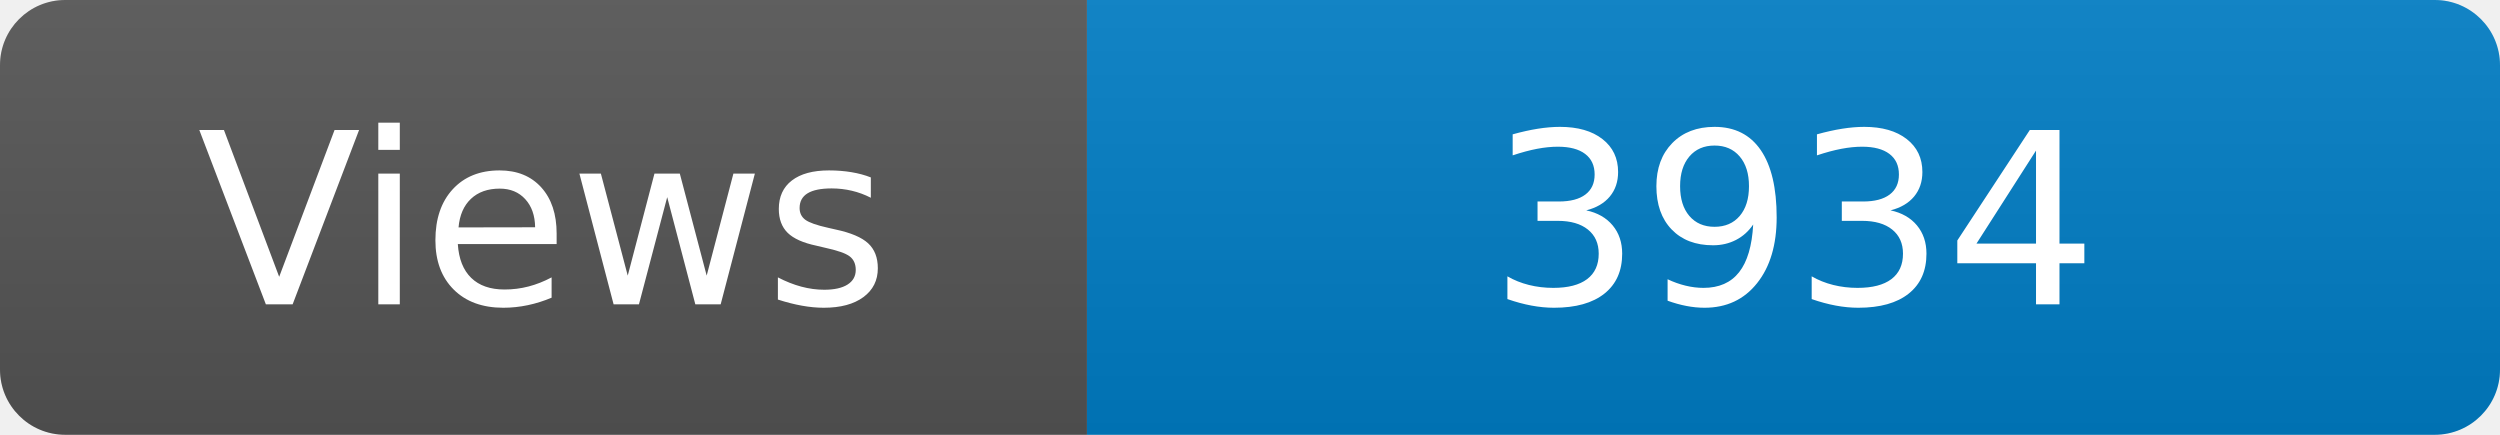
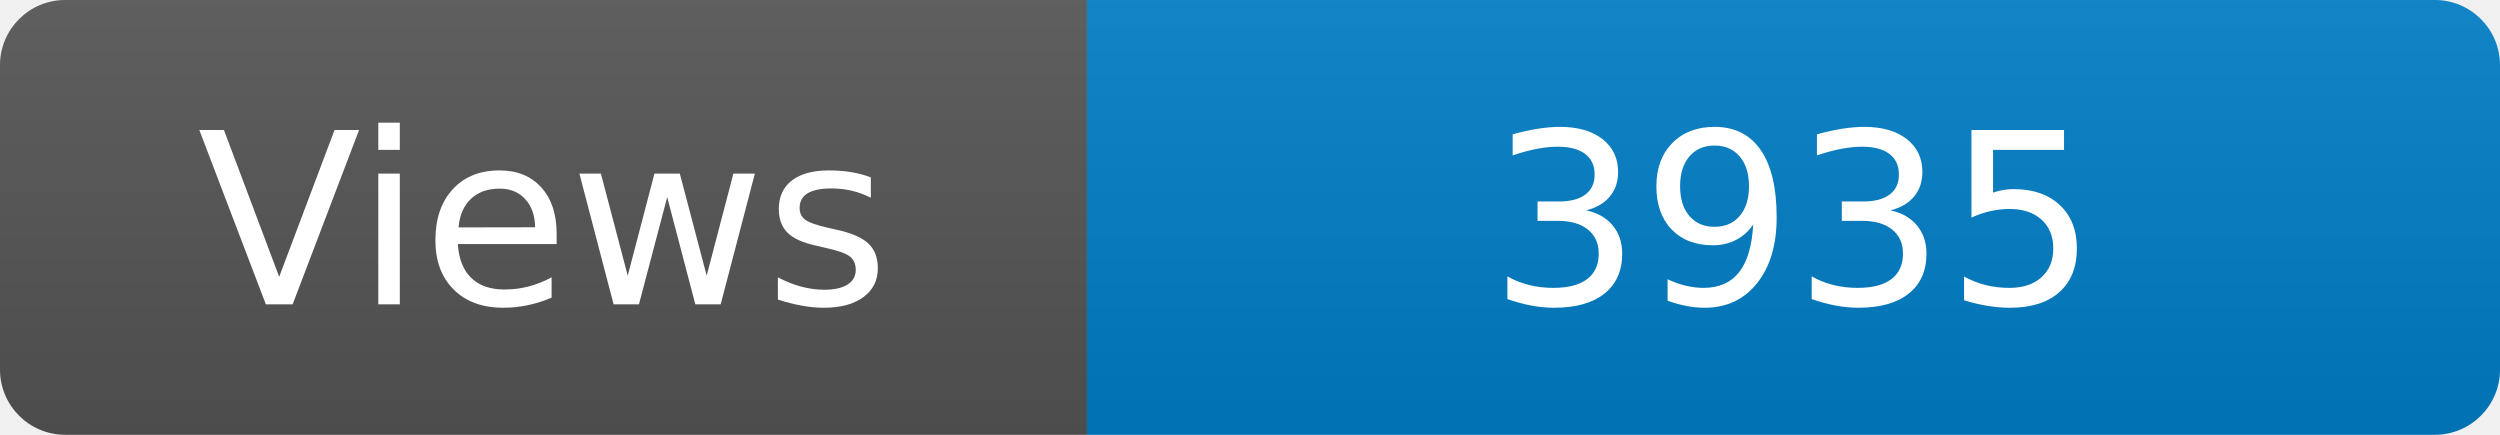
<svg xmlns="http://www.w3.org/2000/svg" width="115" height="20" role="img" aria-label="Maintained?: yes">
  <linearGradient id="s" x2="0" y2="100%">
    <stop offset="0" stop-color="#bbb" stop-opacity=".1" />
    <stop offset="1" stop-opacity=".1" />
  </linearGradient>
  <clipPath id="r">
    <rect width="115" height="20" rx="3" fill="#fff" />
  </clipPath>
  <g clip-path="url(#r)">
    <rect width="50" height="20" fill="#555" />
    <rect x="50" width="160" height="20" fill="#007ec6" />
    <rect width="115" height="20" fill="url(#s)" />
  </g>
  <g fill="#fff" text-anchor="middle" font-family="Verdana,Geneva,DejaVu Sans,sans-serif" font-size="110">
    <text x="250" y="140" transform="scale(.1)" fill="#fff">Views</text>
-     <text x="825" y="140" transform="scale(.1)" fill="#fff">3934</text>
+     <text x="825" y="140" transform="scale(.1)" fill="#fff">3935</text>
  </g>
</svg>
